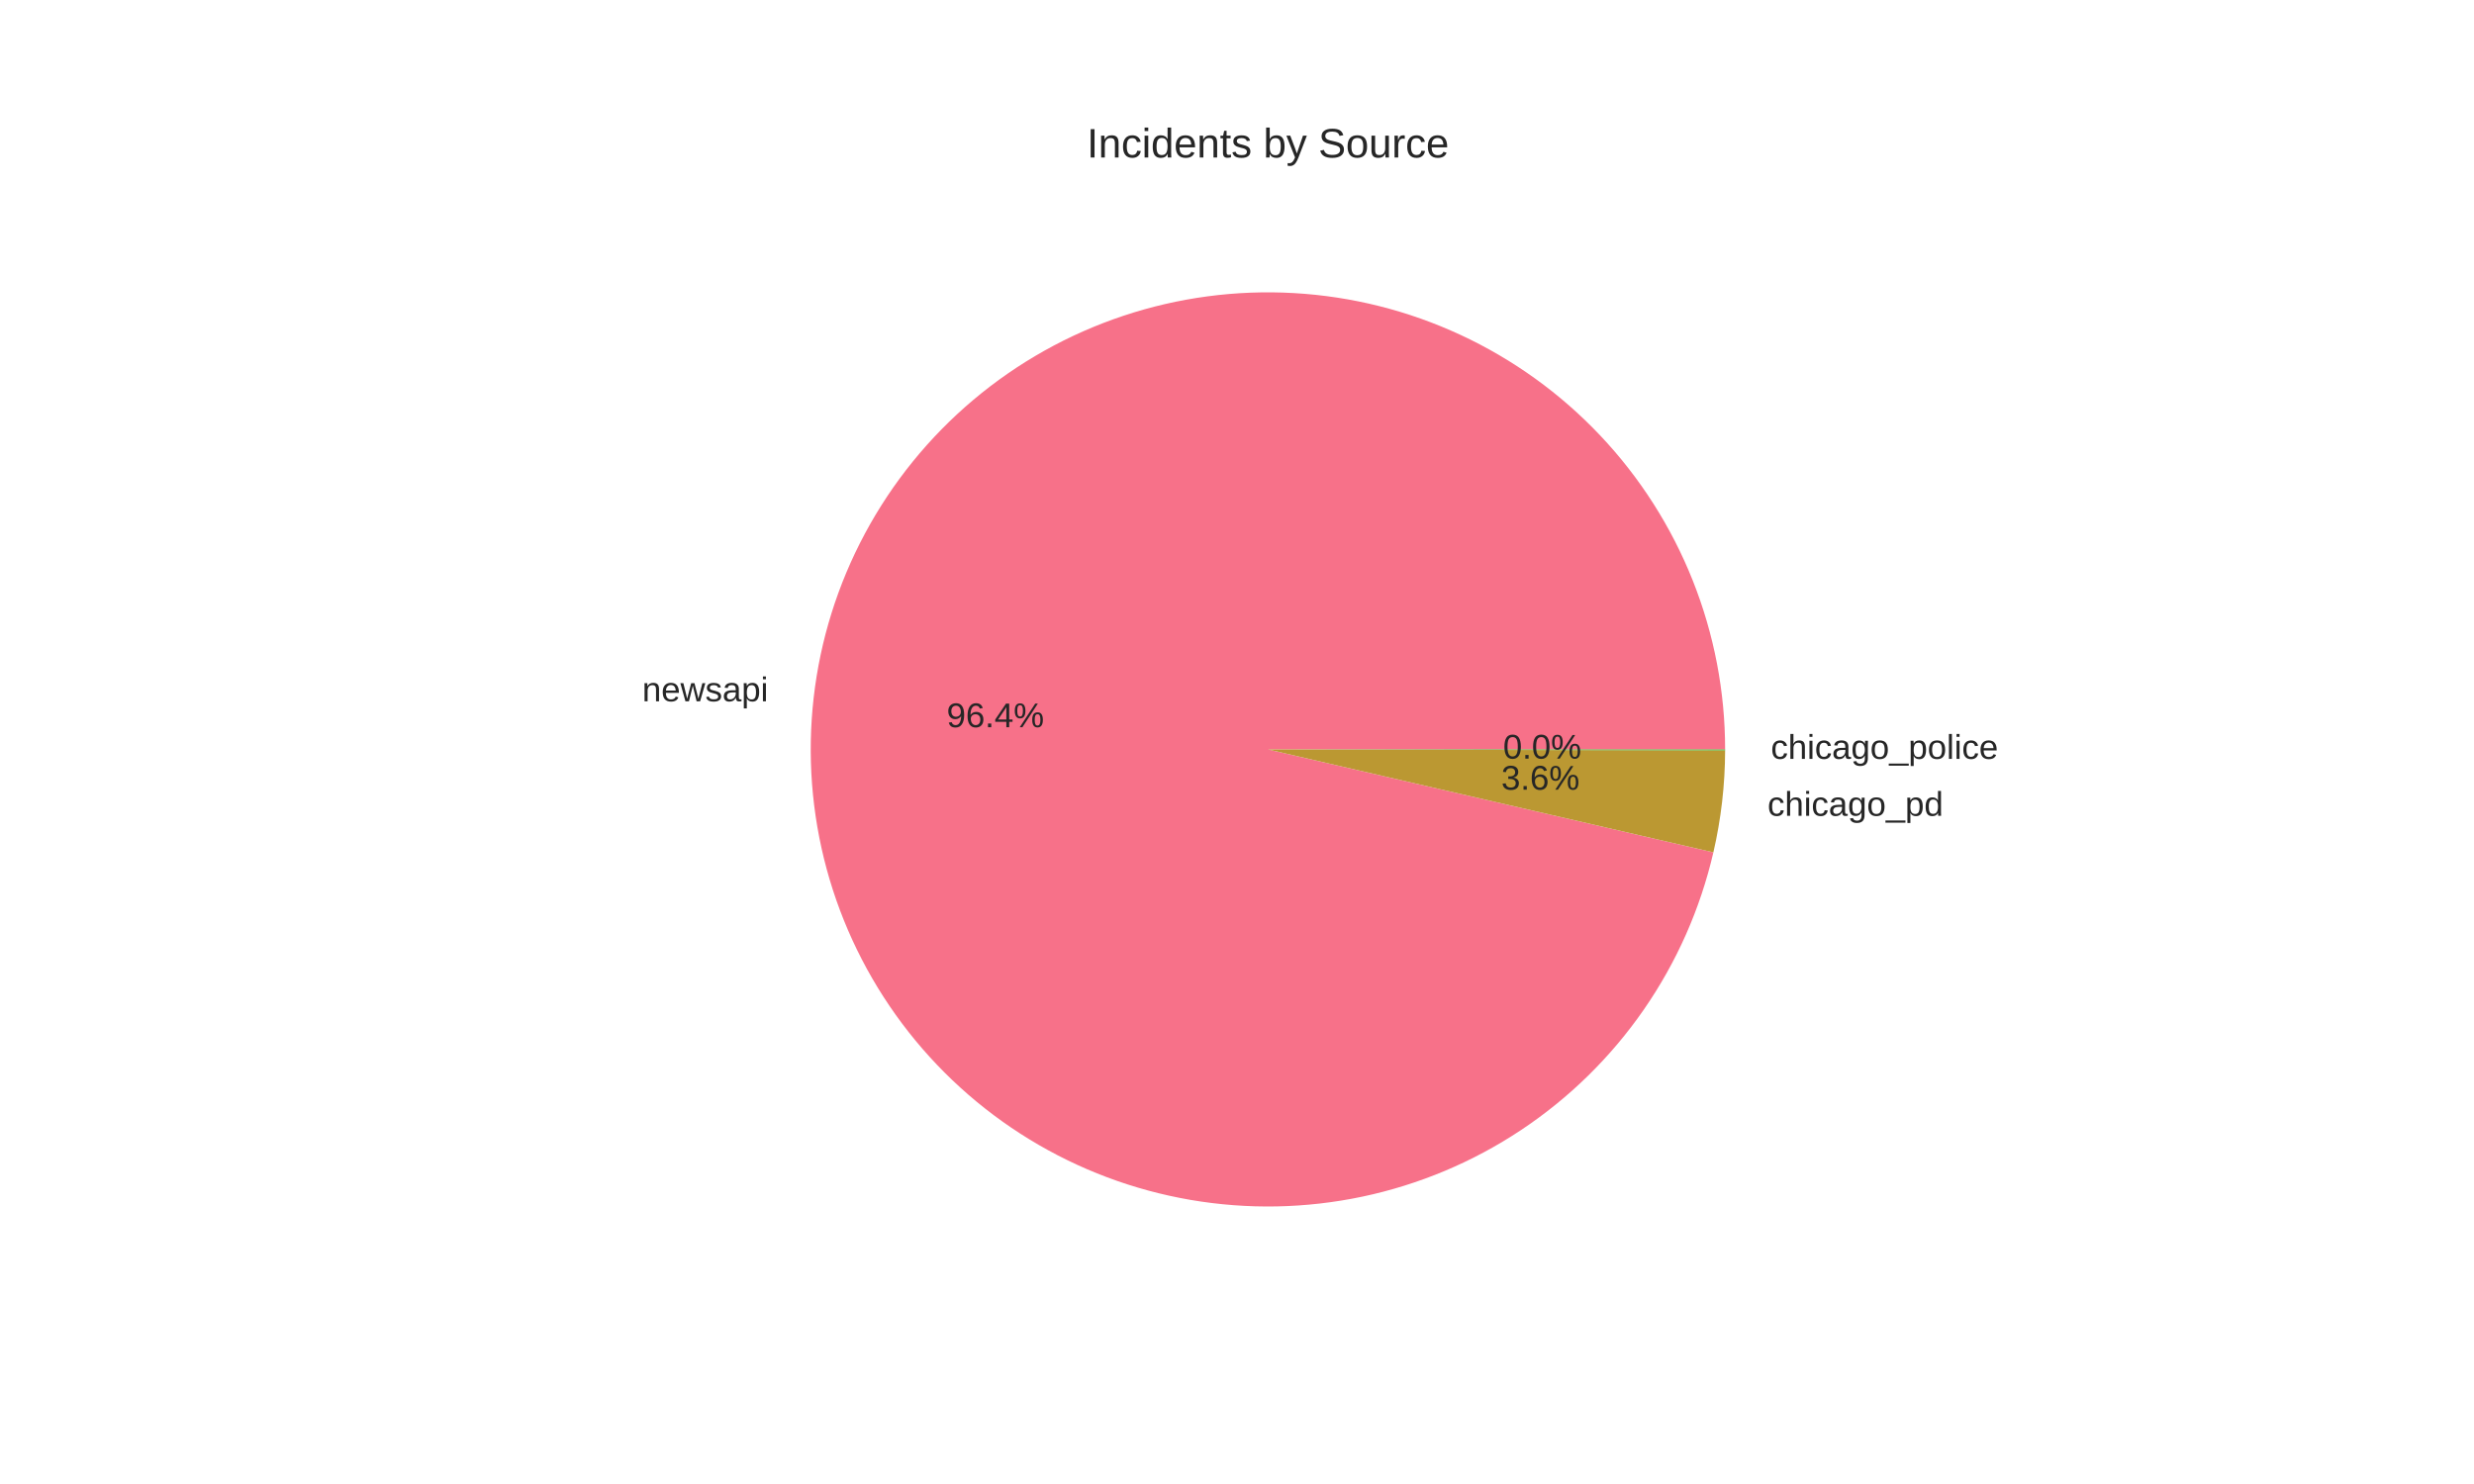
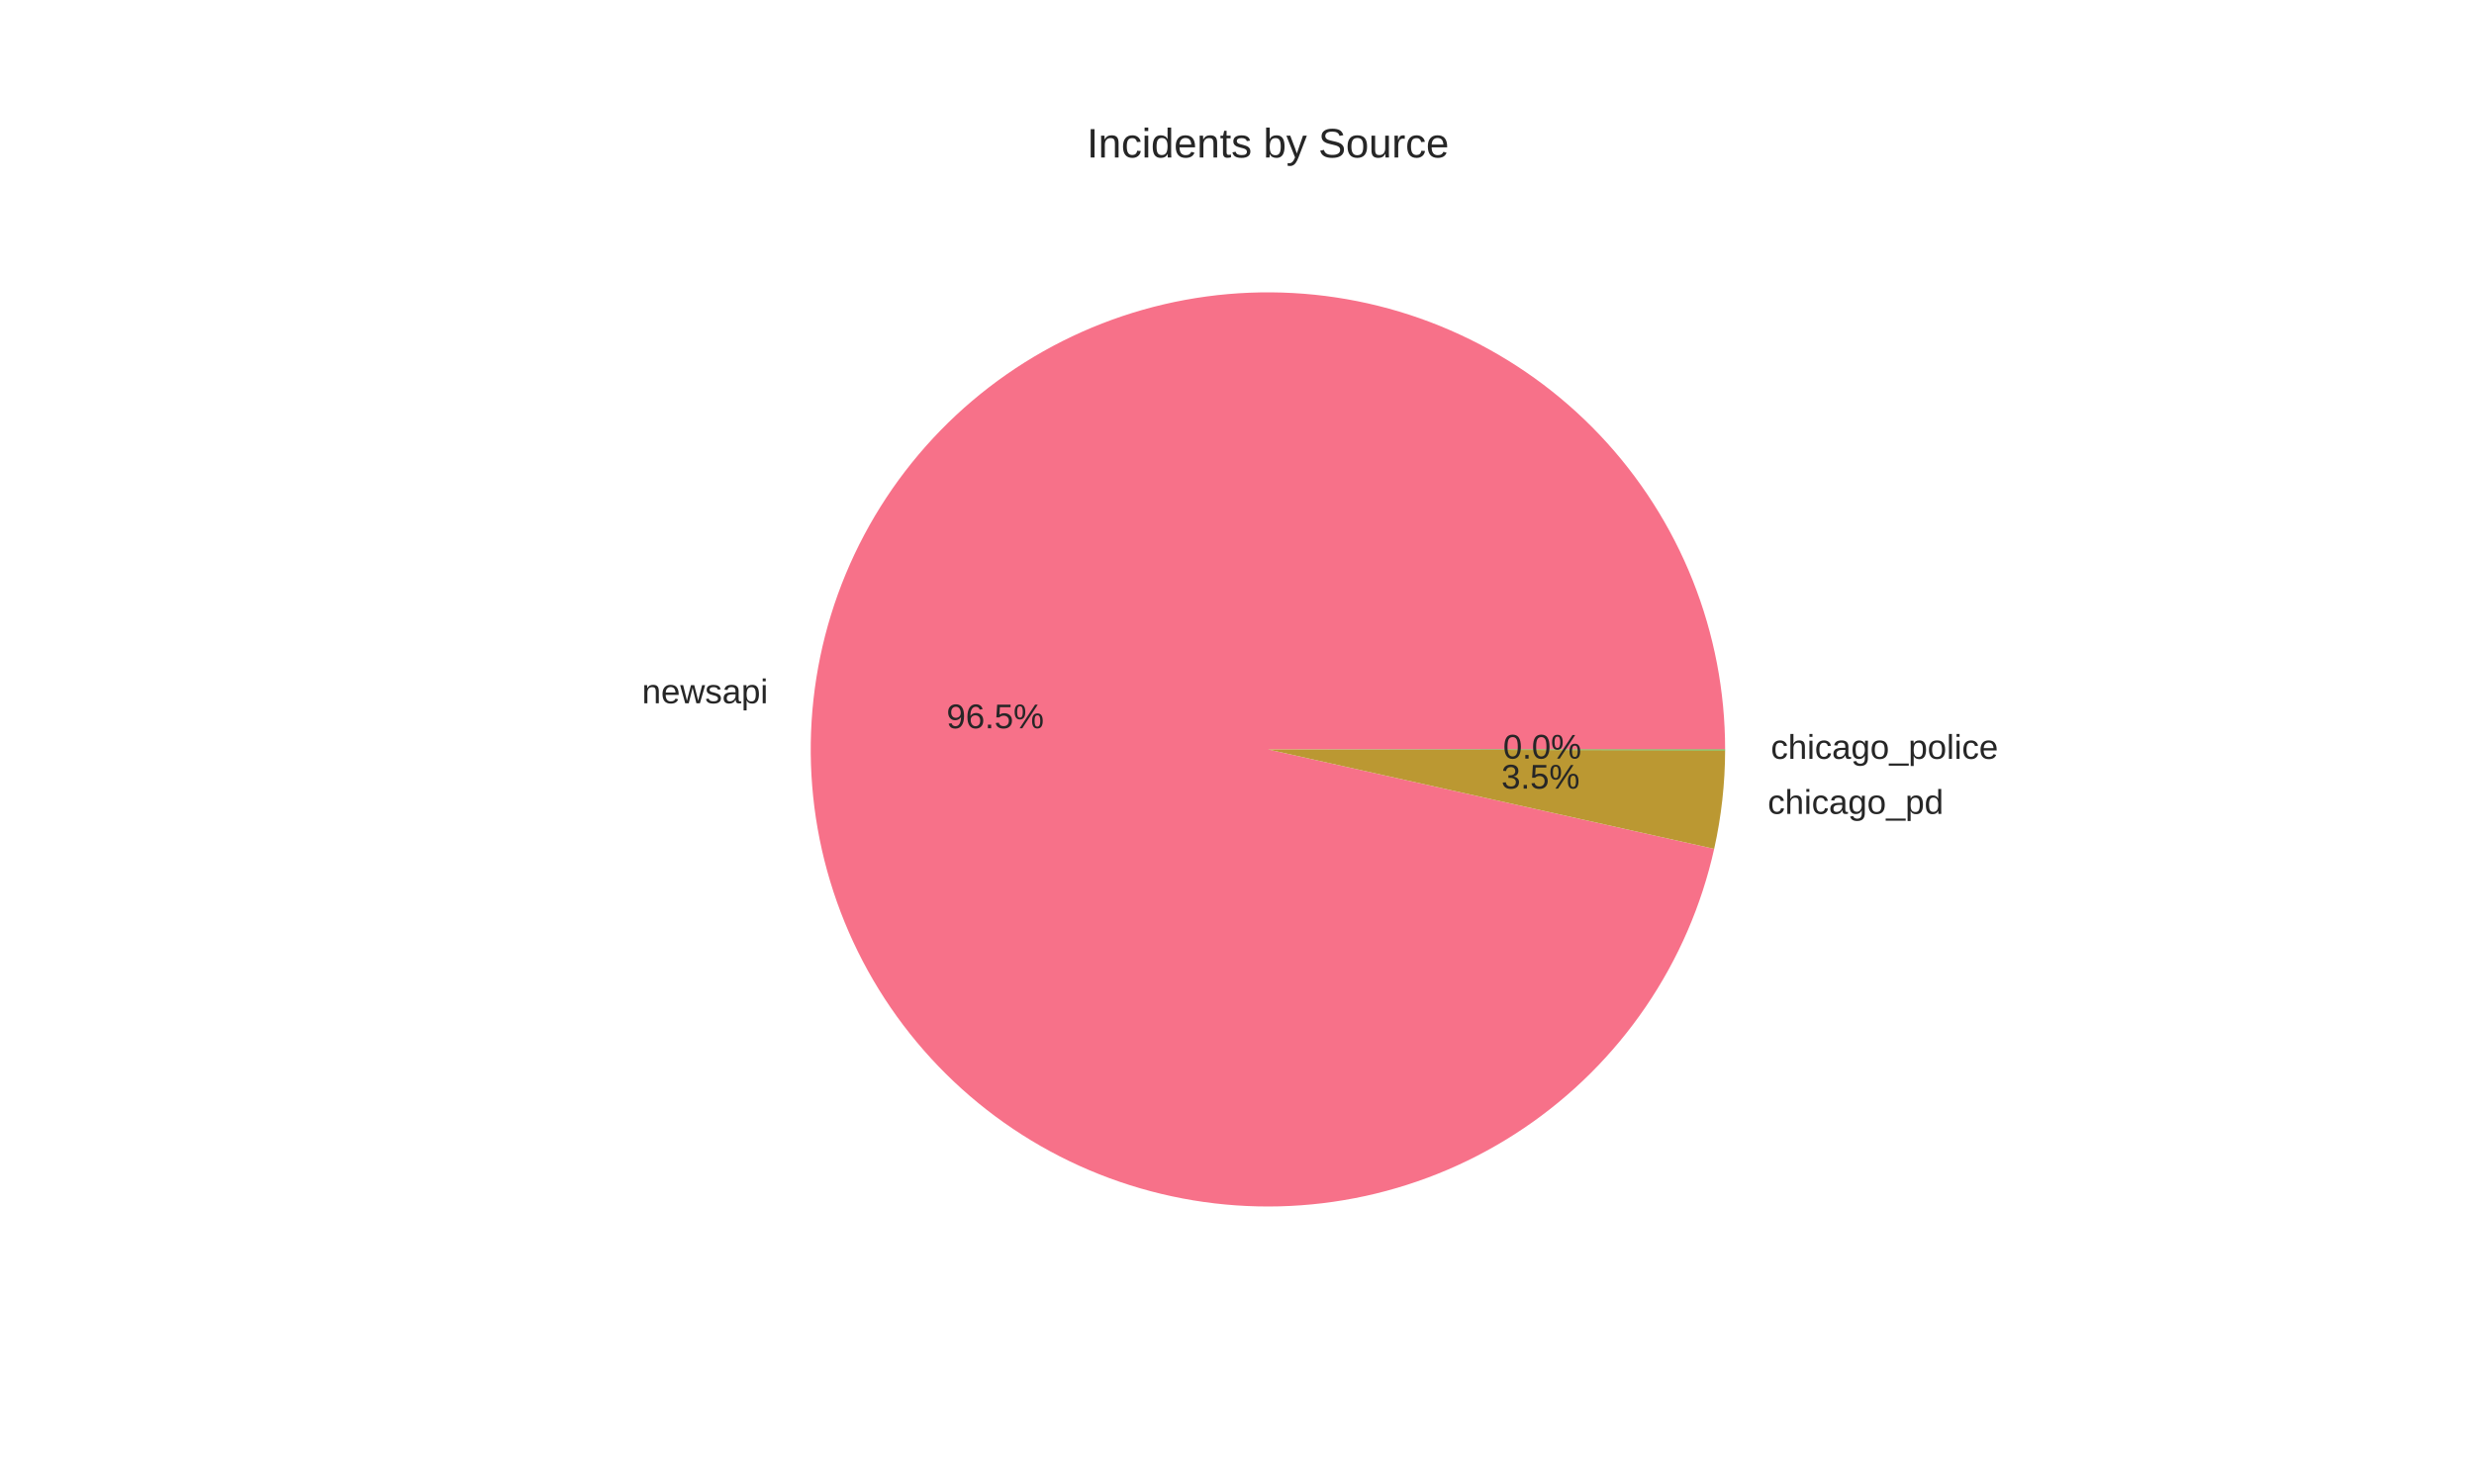
<svg xmlns="http://www.w3.org/2000/svg" width="720pt" height="432pt" viewBox="0 0 720 432" version="1.1">
  <defs>
    <style type="text/css">*{stroke-linejoin: round; stroke-linecap: butt}</style>
  </defs>
  <g id="figure_1">
    <g id="patch_1">
      <path d="M 0 432  L 720 432  L 720 0  L 0 0  z " style="fill: #ffffff" />
    </g>
    <g id="axes_1">
      <g id="matplotlib.axis_1" />
      <g id="matplotlib.axis_2" />
      <g id="patch_2">
-         <path d="M 502.056 218.16  C 502.056 201.323 498.86 184.637 492.638 168.992  C 486.416 153.346 477.281 139.023 465.718 126.784  C 454.155 114.545 440.373 104.611 425.106 97.512  C 409.838 90.412 393.361 86.274 376.551 85.318  C 359.741 84.363 342.901 86.607 326.928 91.931  C 310.954 97.255 296.136 105.563 283.26 116.412  C 270.385 127.262 259.685 140.458 251.73 155.298  C 243.775 170.137 238.709 186.353 236.801 203.082  C 234.893 219.811 236.178 236.751 240.587 253.001  C 244.995 269.251 252.449 284.517 262.55 297.987  C 272.652 311.458 285.219 322.889 299.584 331.673  C 313.948 340.457 329.85 346.436 346.444 349.29  C 363.037 352.144 380.023 351.823 396.497 348.344  C 412.971 344.864 428.635 338.289 442.657 328.968  C 456.679 319.647 468.806 307.749 478.391 293.907  C 487.976 280.064 494.847 264.527 498.639 248.122  L 369 218.16  z " style="fill: #f77189" />
+         <path d="M 502.056 218.16  C 502.056 201.301 498.852 184.594 492.614 168.931  C 486.376 153.268 477.218 138.933 465.628 126.689  C 454.038 114.446 440.226 104.516 424.928 97.429  C 409.63 90.343 393.124 86.228 376.291 85.304  C 359.457 84.38 342.599 86.664 326.618 92.034  C 310.637 97.404 295.821 105.763 282.961 116.665  C 270.101 127.567 259.429 140.814 251.515 155.701  C 243.601 170.587 238.588 186.843 236.743 203.601  C 234.898 220.359 236.255 237.316 240.742 253.567  C 245.228 269.819 252.763 285.07 262.943 298.508  C 273.124 311.947 285.767 323.328 300.197 332.046  C 314.628 340.764 330.584 346.66 347.216 349.421  C 363.848 352.181 380.854 351.755 397.326 348.166  C 413.799 344.577 429.441 337.889 443.417 328.46  C 457.393 319.031 469.45 307.031 478.945 293.1  C 488.441 279.169 495.202 263.559 498.87 247.103  L 369 218.16  z " style="fill: #f77189" />
      </g>
      <g id="patch_3">
-         <path d="M 498.639 248.122  C 499.762 243.262 500.611 238.342 501.182 233.387  C 501.753 228.431 502.044 223.448 502.056 218.459  L 369 218.16  z " style="fill: #bb9832" />
+         <path d="M 498.87 247.103  C 499.917 242.403 500.709 237.649 501.241 232.863  C 501.773 228.076 502.045 223.265 502.056 218.449  L 369 218.16  z " style="fill: #bb9832" />
      </g>
      <g id="patch_4">
-         <path d="M 502.056 218.459  C 502.056 218.409 502.056 218.359 502.056 218.31  C 502.056 218.26 502.056 218.21 502.056 218.16  L 369 218.16  z " style="fill: #50b131" />
+         <path d="M 502.056 218.449  C 502.056 218.401 502.056 218.353 502.056 218.304  C 502.056 218.256 502.056 218.208 502.056 218.16  L 369 218.16  z " style="fill: #50b131" />
      </g>
      <g id="text_1">
-         <text style="fill: #262626; font: 10px 'Arial', 'Liberation Sans', 'DejaVu Sans', 'Bitstream Vera Sans', sans-serif; text-anchor: end" x="223.581" y="204.16" transform="rotate(-0 223.5812 204.1601)">newsapi</text>
+         <text style="fill: #262626; font: 10px 'Arial', 'Liberation Sans', 'DejaVu Sans', 'Bitstream Vera Sans', sans-serif; text-anchor: end" x="223.517" y="204.731" transform="rotate(-0 223.5172 204.7309)">newsapi</text>
      </g>
      <g id="text_2">
-         <text style="fill: #262626; font: 10px 'Arial', 'Liberation Sans', 'DejaVu Sans', 'Bitstream Vera Sans', sans-serif; text-anchor: middle" x="289.681" y="211.699" transform="rotate(-0 289.6807 211.6991)">96.4%</text>
+         <text style="fill: #262626; font: 10px 'Arial', 'Liberation Sans', 'DejaVu Sans', 'Bitstream Vera Sans', sans-serif; text-anchor: middle" x="289.646" y="212.01" transform="rotate(-0 289.6458 212.0104)">96.5%</text>
      </g>
      <g id="text_3">
-         <text style="fill: #262626; font: 10px 'Arial', 'Liberation Sans', 'DejaVu Sans', 'Bitstream Vera Sans', sans-serif; text-anchor: start" x="514.4" y="237.495" transform="rotate(-0 514.4001 237.4953)">chicago_pd</text>
+         <text style="fill: #262626; font: 10px 'Arial', 'Liberation Sans', 'DejaVu Sans', 'Bitstream Vera Sans', sans-serif; text-anchor: start" x="514.465" y="236.919" transform="rotate(-0 514.4653 236.9189)">chicago_pd</text>
      </g>
      <g id="text_4">
-         <text style="fill: #262626; font: 10px 'Arial', 'Liberation Sans', 'DejaVu Sans', 'Bitstream Vera Sans', sans-serif; text-anchor: middle" x="448.309" y="229.882" transform="rotate(-0 448.3091 229.882)">3.6%</text>
+         <text style="fill: #262626; font: 10px 'Arial', 'Liberation Sans', 'DejaVu Sans', 'Bitstream Vera Sans', sans-serif; text-anchor: middle" x="448.345" y="229.568" transform="rotate(-0 448.3447 229.5676)">3.5%</text>
      </g>
      <g id="text_5">
-         <text style="fill: #262626; font: 10px 'Arial', 'Liberation Sans', 'DejaVu Sans', 'Bitstream Vera Sans', sans-serif; text-anchor: start" x="515.362" y="220.911" transform="rotate(-0 515.3615 220.9105)">chicago_police</text>
+         <text style="fill: #262626; font: 10px 'Arial', 'Liberation Sans', 'DejaVu Sans', 'Bitstream Vera Sans', sans-serif; text-anchor: start" x="515.362" y="220.905" transform="rotate(-0 515.3615 220.9048)">chicago_police</text>
      </g>
      <g id="text_6">
-         <text style="fill: #262626; font: 10px 'Arial', 'Liberation Sans', 'DejaVu Sans', 'Bitstream Vera Sans', sans-serif; text-anchor: middle" x="448.834" y="220.836" transform="rotate(-0 448.8336 220.8357)">0.0%</text>
+         <text style="fill: #262626; font: 10px 'Arial', 'Liberation Sans', 'DejaVu Sans', 'Bitstream Vera Sans', sans-serif; text-anchor: middle" x="448.834" y="220.833" transform="rotate(-0 448.8336 220.8326)">0.0%</text>
      </g>
      <g id="text_7">
        <text style="fill: #262626; font: 12px 'Arial', 'Liberation Sans', 'DejaVu Sans', 'Bitstream Vera Sans', sans-serif; text-anchor: middle" x="369" y="45.84" transform="rotate(-0 369 45.84)">Incidents by Source</text>
      </g>
    </g>
  </g>
</svg>
